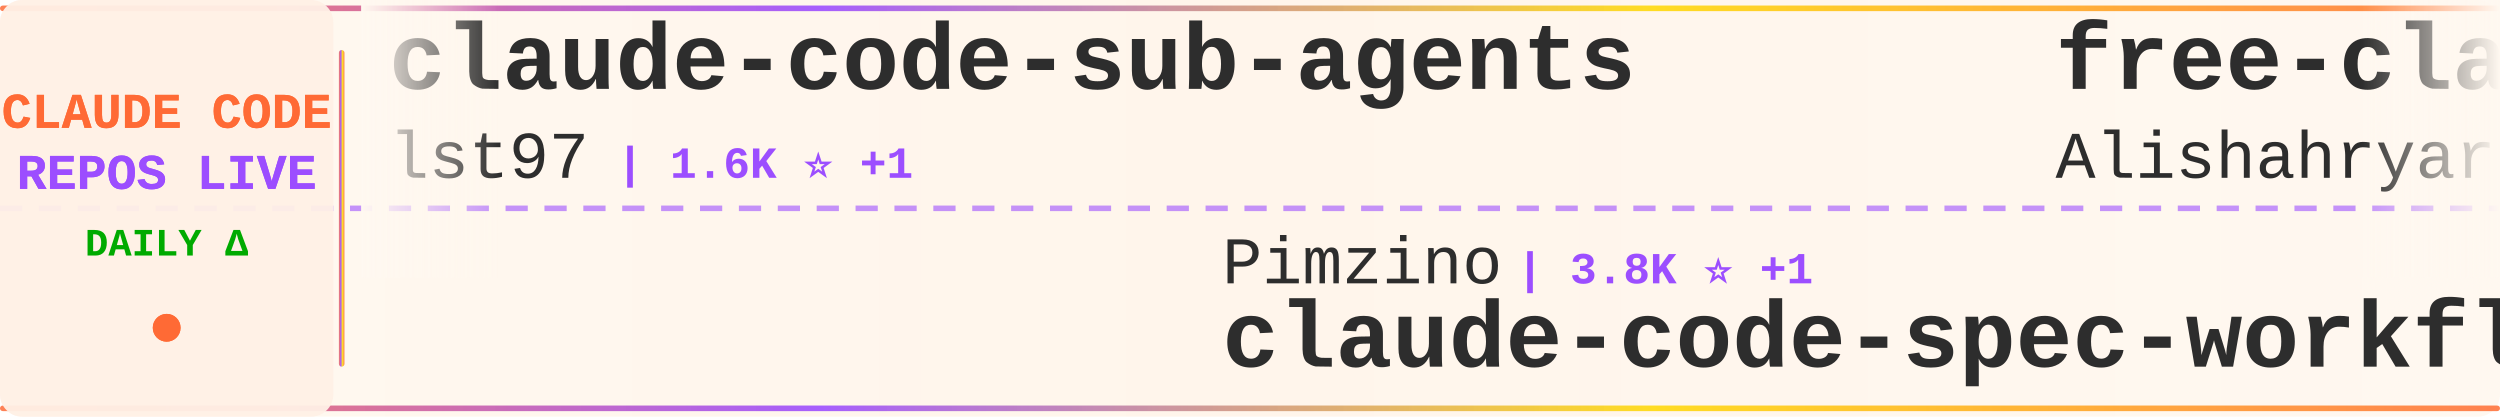
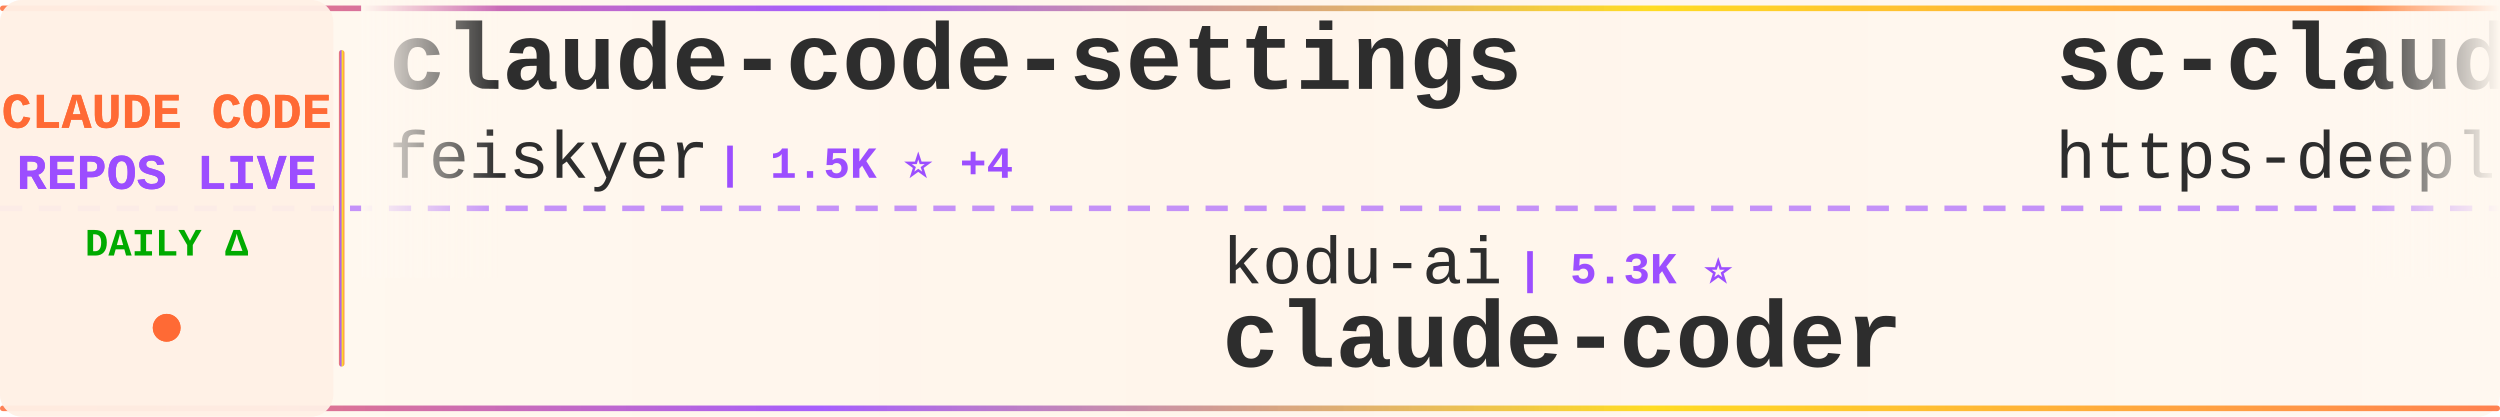
<svg xmlns="http://www.w3.org/2000/svg" width="900" height="150">
  <defs>
    <linearGradient id="tickerBg" x1="0%" y1="0%" x2="100%" y2="0%">
      <stop offset="0%" style="stop-color:#fff8f0;stop-opacity:0.98" />
      <stop offset="50%" style="stop-color:#fff5eb;stop-opacity:1" />
      <stop offset="100%" style="stop-color:#fff8f0;stop-opacity:0.98" />
    </linearGradient>
    <linearGradient id="borderGrad" x1="0%" y1="0%" x2="100%" y2="0%">
      <stop offset="0%" style="stop-color:#FF6B35;stop-opacity:0.85">
        <animate attributeName="stop-opacity" values="0.85;1;0.85" dur="2s" repeatCount="indefinite" />
      </stop>
      <stop offset="33%" style="stop-color:#9C4EFF;stop-opacity:0.9">
        <animate attributeName="stop-opacity" values="0.9;1;0.9" dur="2.2s" repeatCount="indefinite" />
      </stop>
      <stop offset="66%" style="stop-color:#FFD700;stop-opacity:0.85">
        <animate attributeName="stop-opacity" values="0.85;1;0.85" dur="1.8s" repeatCount="indefinite" />
      </stop>
      <stop offset="100%" style="stop-color:#FF6B35;stop-opacity:0.85">
        <animate attributeName="stop-opacity" values="0.85;1;0.85" dur="2s" repeatCount="indefinite" />
      </stop>
    </linearGradient>
    <filter id="textGlow">
      <feGaussianBlur stdDeviation="0.15" result="coloredBlur" />
      <feMerge>
        <feMergeNode in="coloredBlur" />
        <feMergeNode in="SourceGraphic" />
      </feMerge>
    </filter>
    <filter id="metricGlow">
      <feGaussianBlur stdDeviation="0.2" result="coloredBlur" />
      <feMerge>
        <feMergeNode in="coloredBlur" />
        <feMergeNode in="SourceGraphic" />
      </feMerge>
    </filter>
    <linearGradient id="leftFade" x1="0%" y1="0%" x2="100%" y2="0%">
      <stop offset="0%" style="stop-color:#fff8f0;stop-opacity:1" />
      <stop offset="100%" style="stop-color:#fff8f0;stop-opacity:0" />
    </linearGradient>
    <linearGradient id="rightFade" x1="0%" y1="0%" x2="100%" y2="0%">
      <stop offset="0%" style="stop-color:#fff8f0;stop-opacity:0" />
      <stop offset="100%" style="stop-color:#fff8f0;stop-opacity:1" />
    </linearGradient>
  </defs>
  <rect width="900" height="150" fill="url(#tickerBg)" rx="8" />
  <rect x="0" y="2" width="900" height="2" fill="url(#borderGrad)" rx="1" />
  <rect x="0" y="146" width="900" height="2" fill="url(#borderGrad)" rx="1" />
  <line x1="0" y1="75" x2="900" y2="75" stroke="#9C4EFF" stroke-width="2" stroke-dasharray="8 6" opacity="0.6" />
  <rect x="0" y="0" width="120" height="150" fill="#fff0e6" opacity="0.95" rx="8" />
  <text x="60" y="46" font-family="'Courier New', monospace" font-size="18" font-weight="bold" fill="#FF6B35" text-anchor="middle" filter="url(#textGlow)">
    CLAUDE CODE
  </text>
  <text x="60" y="68" font-family="'Courier New', monospace" font-size="18" font-weight="bold" fill="#9C4EFF" text-anchor="middle" filter="url(#textGlow)">
    REPOS LIVE
  </text>
  <text x="60" y="92" font-family="'Courier New', monospace" font-size="14" font-weight="bold" fill="#00aa00" text-anchor="middle">
    DAILY Δ
  </text>
  <circle cx="60" cy="118" r="5" fill="#FF6B35" filter="url(#metricGlow)">
    <animate attributeName="r" values="4;6;4" dur="1.5s" repeatCount="indefinite" />
    <animate attributeName="opacity" values="0.6;1;0.6" dur="1.5s" repeatCount="indefinite" />
  </circle>
  <rect x="122" y="18" width="2" height="114" fill="url(#borderGrad)" rx="1" />
  <clipPath id="tickerClip">
    <rect x="130" y="0" width="770" height="150" />
  </clipPath>
  <g clip-path="url(#tickerClip)">
    <g id="tickerItems">
      <animateTransform attributeName="transform" attributeType="XML" type="translate" from="0 0" to="-3000 0" dur="54s" repeatCount="indefinite" />
      <g transform="translate(0, 0)">
-         <text x="140" y="32" font-family="'Courier New', monospace" font-size="34" font-weight="bold" fill="#2d2d2d">claude-code-sub-agents</text>
-         <text x="140" y="64" font-family="'Courier New', monospace" font-size="24" font-weight="normal" fill="#2d2d2d" opacity="1.0">lst97</text>
-         <text x="222" y="64" font-family="'Courier New', monospace" font-size="16" font-weight="bold" fill="#9C4EFF"> | 1.6K ⭐ +1</text>
+         <text x="140" y="32" font-family="'Courier New', monospace" font-size="34" font-weight="bold" fill="#2d2d2d">claude-code-settings</text>
+         <text x="140" y="64" font-family="'Courier New', monospace" font-size="24" font-weight="normal" fill="#2d2d2d" opacity="1.0">feiskyer</text>
+         <text x="258" y="64" font-family="'Courier New', monospace" font-size="16" font-weight="bold" fill="#9C4EFF"> | 1.5K ⭐ +4</text>
      </g>
      <g transform="translate(300, 0)">
-         <text x="140" y="102" font-family="'Courier New', monospace" font-size="24" font-weight="normal" fill="#2d2d2d" opacity="1.0">Pimzino</text>
-         <text x="246" y="102" font-family="'Courier New', monospace" font-size="16" font-weight="bold" fill="#9C4EFF"> | 3.8K ⭐ +1</text>
-         <text x="140" y="132" font-family="'Courier New', monospace" font-size="34" font-weight="bold" fill="#2d2d2d">claude-code-spec-workflo...</text>
+         <text x="140" y="102" font-family="'Courier New', monospace" font-size="24" font-weight="normal" fill="#2d2d2d" opacity="1.0">kodu-ai</text>
+         <text x="246" y="102" font-family="'Courier New', monospace" font-size="16" font-weight="bold" fill="#9C4EFF"> | 5.3K ⭐</text>
+         <text x="140" y="132" font-family="'Courier New', monospace" font-size="34" font-weight="bold" fill="#2d2d2d">claude-coder</text>
      </g>
      <g transform="translate(600, 0)">
-         <text x="140" y="32" font-family="'Courier New', monospace" font-size="34" font-weight="bold" fill="#2d2d2d">free-claude-code</text>
-         <text x="140" y="64" font-family="'Courier New', monospace" font-size="24" font-weight="normal" fill="#2d2d2d" opacity="1.0">Alishahryar1</text>
-         <text x="306" y="64" font-family="'Courier New', monospace" font-size="16" font-weight="bold" fill="#9C4EFF"> | 31.3K ⭐ +261</text>
+         <text x="140" y="32" font-family="'Courier New', monospace" font-size="34" font-weight="bold" fill="#2d2d2d">sc-claude-code-files</text>
+         <text x="140" y="64" font-family="'Courier New', monospace" font-size="24" font-weight="normal" fill="#2d2d2d" opacity="1.0">https-deeplearning-ai</text>
+         <text x="414" y="64" font-family="'Courier New', monospace" font-size="16" font-weight="bold" fill="#9C4EFF"> | 522 ⭐</text>
      </g>
      <g transform="translate(900, 0)">
-         <text x="140" y="102" font-family="'Courier New', monospace" font-size="24" font-weight="normal" fill="#2d2d2d" opacity="1.0">frankbria</text>
-         <text x="270" y="102" font-family="'Courier New', monospace" font-size="16" font-weight="bold" fill="#9C4EFF"> | 9.2K ⭐ +2</text>
-         <text x="140" y="132" font-family="'Courier New', monospace" font-size="34" font-weight="bold" fill="#2d2d2d">ralph-claude-code</text>
+         <text x="140" y="102" font-family="'Courier New', monospace" font-size="24" font-weight="normal" fill="#2d2d2d" opacity="1.0">Windy3f3f3f3f</text>
+         <text x="318" y="102" font-family="'Courier New', monospace" font-size="16" font-weight="bold" fill="#9C4EFF"> | 2.5K ⭐ +10</text>
+         <text x="140" y="132" font-family="'Courier New', monospace" font-size="34" font-weight="bold" fill="#2d2d2d">how-claude-code-works</text>
      </g>
      <g transform="translate(1200, 0)">
-         <text x="140" y="32" font-family="'Courier New', monospace" font-size="34" font-weight="bold" fill="#2d2d2d">claude-plugins-official</text>
-         <text x="140" y="64" font-family="'Courier New', monospace" font-size="24" font-weight="normal" fill="#2d2d2d" opacity="1.0">anthropics</text>
-         <text x="282" y="64" font-family="'Courier New', monospace" font-size="16" font-weight="bold" fill="#9C4EFF"> | 29.0K ⭐ +194</text>
+         <text x="140" y="32" font-family="'Courier New', monospace" font-size="34" font-weight="bold" fill="#2d2d2d">claude-code-ultimate-gui...</text>
+         <text x="140" y="64" font-family="'Courier New', monospace" font-size="24" font-weight="normal" fill="#2d2d2d" opacity="1.0">FlorianBruniaux</text>
+         <text x="342" y="64" font-family="'Courier New', monospace" font-size="16" font-weight="bold" fill="#9C4EFF"> | 4.6K ⭐ +25</text>
      </g>
      <g transform="translate(1500, 0)">
-         <text x="140" y="102" font-family="'Courier New', monospace" font-size="24" font-weight="normal" fill="#2d2d2d" opacity="1.0">ykdojo</text>
-         <text x="234" y="102" font-family="'Courier New', monospace" font-size="16" font-weight="bold" fill="#9C4EFF"> | 8.6K ⭐ +16</text>
-         <text x="140" y="132" font-family="'Courier New', monospace" font-size="34" font-weight="bold" fill="#2d2d2d">claude-code-tips</text>
+         <text x="140" y="102" font-family="'Courier New', monospace" font-size="24" font-weight="normal" fill="#2d2d2d" opacity="1.0">KPR111</text>
+         <text x="234" y="102" font-family="'Courier New', monospace" font-size="16" font-weight="bold" fill="#9C4EFF"> | 18 ⭐</text>
+         <text x="140" y="132" font-family="'Courier New', monospace" font-size="34" font-weight="bold" fill="#2d2d2d">Claude-Code</text>
      </g>
      <g transform="translate(1800, 0)">
-         <text x="140" y="32" font-family="'Courier New', monospace" font-size="34" font-weight="bold" fill="#2d2d2d">ECC</text>
-         <text x="140" y="64" font-family="'Courier New', monospace" font-size="24" font-weight="normal" fill="#2d2d2d" opacity="1.0">affaan-m</text>
-         <text x="258" y="64" font-family="'Courier New', monospace" font-size="16" font-weight="bold" fill="#9C4EFF"> | 200.4K ⭐ +1.2K</text>
+         <text x="140" y="32" font-family="'Courier New', monospace" font-size="34" font-weight="bold" fill="#2d2d2d">claude-code-source</text>
+         <text x="140" y="64" font-family="'Courier New', monospace" font-size="24" font-weight="normal" fill="#2d2d2d" opacity="1.0">hangsman</text>
+         <text x="258" y="64" font-family="'Courier New', monospace" font-size="16" font-weight="bold" fill="#9C4EFF"> | 781 ⭐</text>
      </g>
      <g transform="translate(2100, 0)">
-         <text x="140" y="102" font-family="'Courier New', monospace" font-size="24" font-weight="normal" fill="#2d2d2d" opacity="1.0">huangserva</text>
-         <text x="282" y="102" font-family="'Courier New', monospace" font-size="16" font-weight="bold" fill="#9C4EFF"> | 592 ⭐</text>
-         <text x="140" y="132" font-family="'Courier New', monospace" font-size="34" font-weight="bold" fill="#2d2d2d">claude-code-cli</text>
+         <text x="140" y="102" font-family="'Courier New', monospace" font-size="24" font-weight="normal" fill="#2d2d2d" opacity="1.0">shanraisshan</text>
+         <text x="306" y="102" font-family="'Courier New', monospace" font-size="16" font-weight="bold" fill="#9C4EFF"> | 55.8K ⭐ +185</text>
+         <text x="140" y="132" font-family="'Courier New', monospace" font-size="34" font-weight="bold" fill="#2d2d2d">claude-code-best-practic...</text>
      </g>
      <g transform="translate(2400, 0)">
-         <text x="140" y="32" font-family="'Courier New', monospace" font-size="34" font-weight="bold" fill="#2d2d2d">claude-code-showcase</text>
-         <text x="140" y="64" font-family="'Courier New', monospace" font-size="24" font-weight="normal" fill="#2d2d2d" opacity="1.0">ChrisWiles</text>
-         <text x="282" y="64" font-family="'Courier New', monospace" font-size="16" font-weight="bold" fill="#9C4EFF"> | 5.9K ⭐ +2</text>
+         <text x="140" y="32" font-family="'Courier New', monospace" font-size="34" font-weight="bold" fill="#2d2d2d">claude_code_src</text>
+         <text x="140" y="64" font-family="'Courier New', monospace" font-size="24" font-weight="normal" fill="#2d2d2d" opacity="1.0">ponponon</text>
+         <text x="258" y="64" font-family="'Courier New', monospace" font-size="16" font-weight="bold" fill="#9C4EFF"> | 2.3K ⭐ +1</text>
      </g>
      <g transform="translate(2700, 0)">
-         <text x="140" y="102" font-family="'Courier New', monospace" font-size="24" font-weight="normal" fill="#2d2d2d" opacity="1.0">luyao618</text>
-         <text x="258" y="102" font-family="'Courier New', monospace" font-size="16" font-weight="bold" fill="#9C4EFF"> | 1.5K ⭐ +3</text>
-         <text x="140" y="132" font-family="'Courier New', monospace" font-size="34" font-weight="bold" fill="#2d2d2d">Claude-Code-Source-Study</text>
+         <text x="140" y="102" font-family="'Courier New', monospace" font-size="24" font-weight="normal" fill="#2d2d2d" opacity="1.0">davila7</text>
+         <text x="246" y="102" font-family="'Courier New', monospace" font-size="16" font-weight="bold" fill="#9C4EFF"> | 27.7K ⭐ +20</text>
+         <text x="140" y="132" font-family="'Courier New', monospace" font-size="34" font-weight="bold" fill="#2d2d2d">claude-code-templates</text>
      </g>
      <g transform="translate(3000, 0)">
-         <text x="140" y="32" font-family="'Courier New', monospace" font-size="34" font-weight="bold" fill="#2d2d2d">claude-code-sub-agents</text>
-         <text x="140" y="64" font-family="'Courier New', monospace" font-size="24" font-weight="normal" fill="#2d2d2d" opacity="1.0">lst97</text>
-         <text x="222" y="64" font-family="'Courier New', monospace" font-size="16" font-weight="bold" fill="#9C4EFF"> | 1.6K ⭐ +1</text>
+         <text x="140" y="32" font-family="'Courier New', monospace" font-size="34" font-weight="bold" fill="#2d2d2d">claude-code-settings</text>
+         <text x="140" y="64" font-family="'Courier New', monospace" font-size="24" font-weight="normal" fill="#2d2d2d" opacity="1.0">feiskyer</text>
+         <text x="258" y="64" font-family="'Courier New', monospace" font-size="16" font-weight="bold" fill="#9C4EFF"> | 1.5K ⭐ +4</text>
      </g>
      <g transform="translate(3300, 0)">
-         <text x="140" y="102" font-family="'Courier New', monospace" font-size="24" font-weight="normal" fill="#2d2d2d" opacity="1.0">Pimzino</text>
-         <text x="246" y="102" font-family="'Courier New', monospace" font-size="16" font-weight="bold" fill="#9C4EFF"> | 3.8K ⭐ +1</text>
-         <text x="140" y="132" font-family="'Courier New', monospace" font-size="34" font-weight="bold" fill="#2d2d2d">claude-code-spec-workflo...</text>
+         <text x="140" y="102" font-family="'Courier New', monospace" font-size="24" font-weight="normal" fill="#2d2d2d" opacity="1.0">kodu-ai</text>
+         <text x="246" y="102" font-family="'Courier New', monospace" font-size="16" font-weight="bold" fill="#9C4EFF"> | 5.3K ⭐</text>
+         <text x="140" y="132" font-family="'Courier New', monospace" font-size="34" font-weight="bold" fill="#2d2d2d">claude-coder</text>
      </g>
      <g transform="translate(3600, 0)">
-         <text x="140" y="32" font-family="'Courier New', monospace" font-size="34" font-weight="bold" fill="#2d2d2d">free-claude-code</text>
-         <text x="140" y="64" font-family="'Courier New', monospace" font-size="24" font-weight="normal" fill="#2d2d2d" opacity="1.0">Alishahryar1</text>
-         <text x="306" y="64" font-family="'Courier New', monospace" font-size="16" font-weight="bold" fill="#9C4EFF"> | 31.3K ⭐ +261</text>
+         <text x="140" y="32" font-family="'Courier New', monospace" font-size="34" font-weight="bold" fill="#2d2d2d">sc-claude-code-files</text>
+         <text x="140" y="64" font-family="'Courier New', monospace" font-size="24" font-weight="normal" fill="#2d2d2d" opacity="1.0">https-deeplearning-ai</text>
+         <text x="414" y="64" font-family="'Courier New', monospace" font-size="16" font-weight="bold" fill="#9C4EFF"> | 522 ⭐</text>
      </g>
      <g transform="translate(3900, 0)">
-         <text x="140" y="102" font-family="'Courier New', monospace" font-size="24" font-weight="normal" fill="#2d2d2d" opacity="1.0">frankbria</text>
-         <text x="270" y="102" font-family="'Courier New', monospace" font-size="16" font-weight="bold" fill="#9C4EFF"> | 9.2K ⭐ +2</text>
-         <text x="140" y="132" font-family="'Courier New', monospace" font-size="34" font-weight="bold" fill="#2d2d2d">ralph-claude-code</text>
+         <text x="140" y="102" font-family="'Courier New', monospace" font-size="24" font-weight="normal" fill="#2d2d2d" opacity="1.0">Windy3f3f3f3f</text>
+         <text x="318" y="102" font-family="'Courier New', monospace" font-size="16" font-weight="bold" fill="#9C4EFF"> | 2.5K ⭐ +10</text>
+         <text x="140" y="132" font-family="'Courier New', monospace" font-size="34" font-weight="bold" fill="#2d2d2d">how-claude-code-works</text>
      </g>
    </g>
  </g>
  <rect x="130" y="0" width="50" height="100" fill="url(#leftFade)" />
  <rect x="850" y="0" width="50" height="100" fill="url(#rightFade)" />
</svg>
